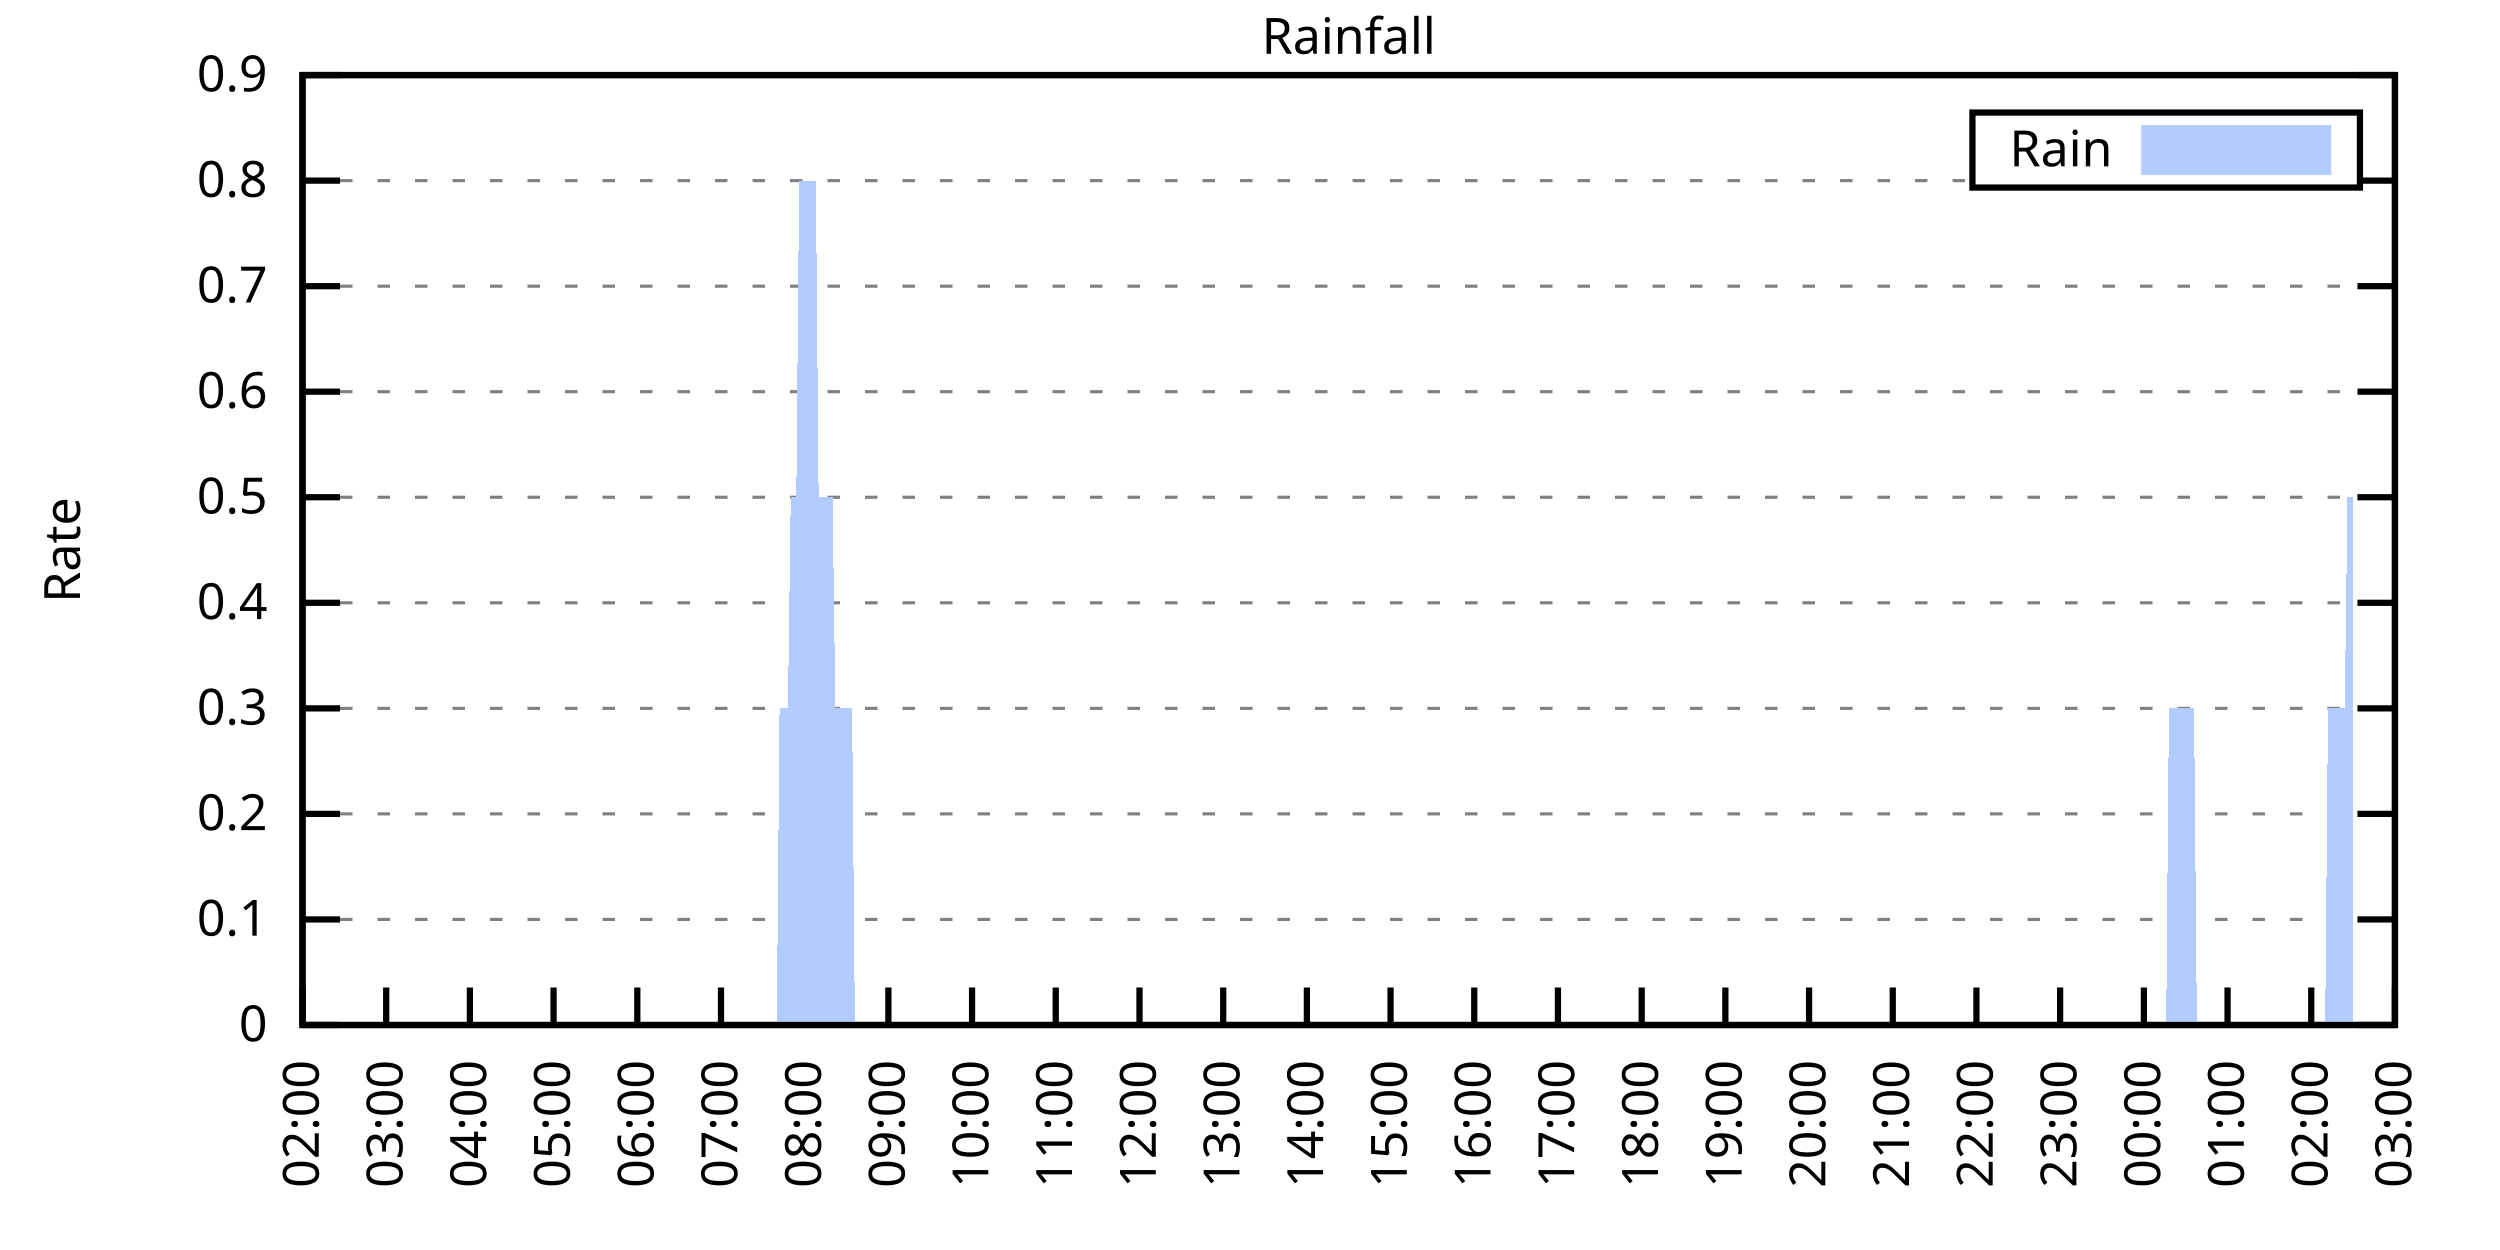
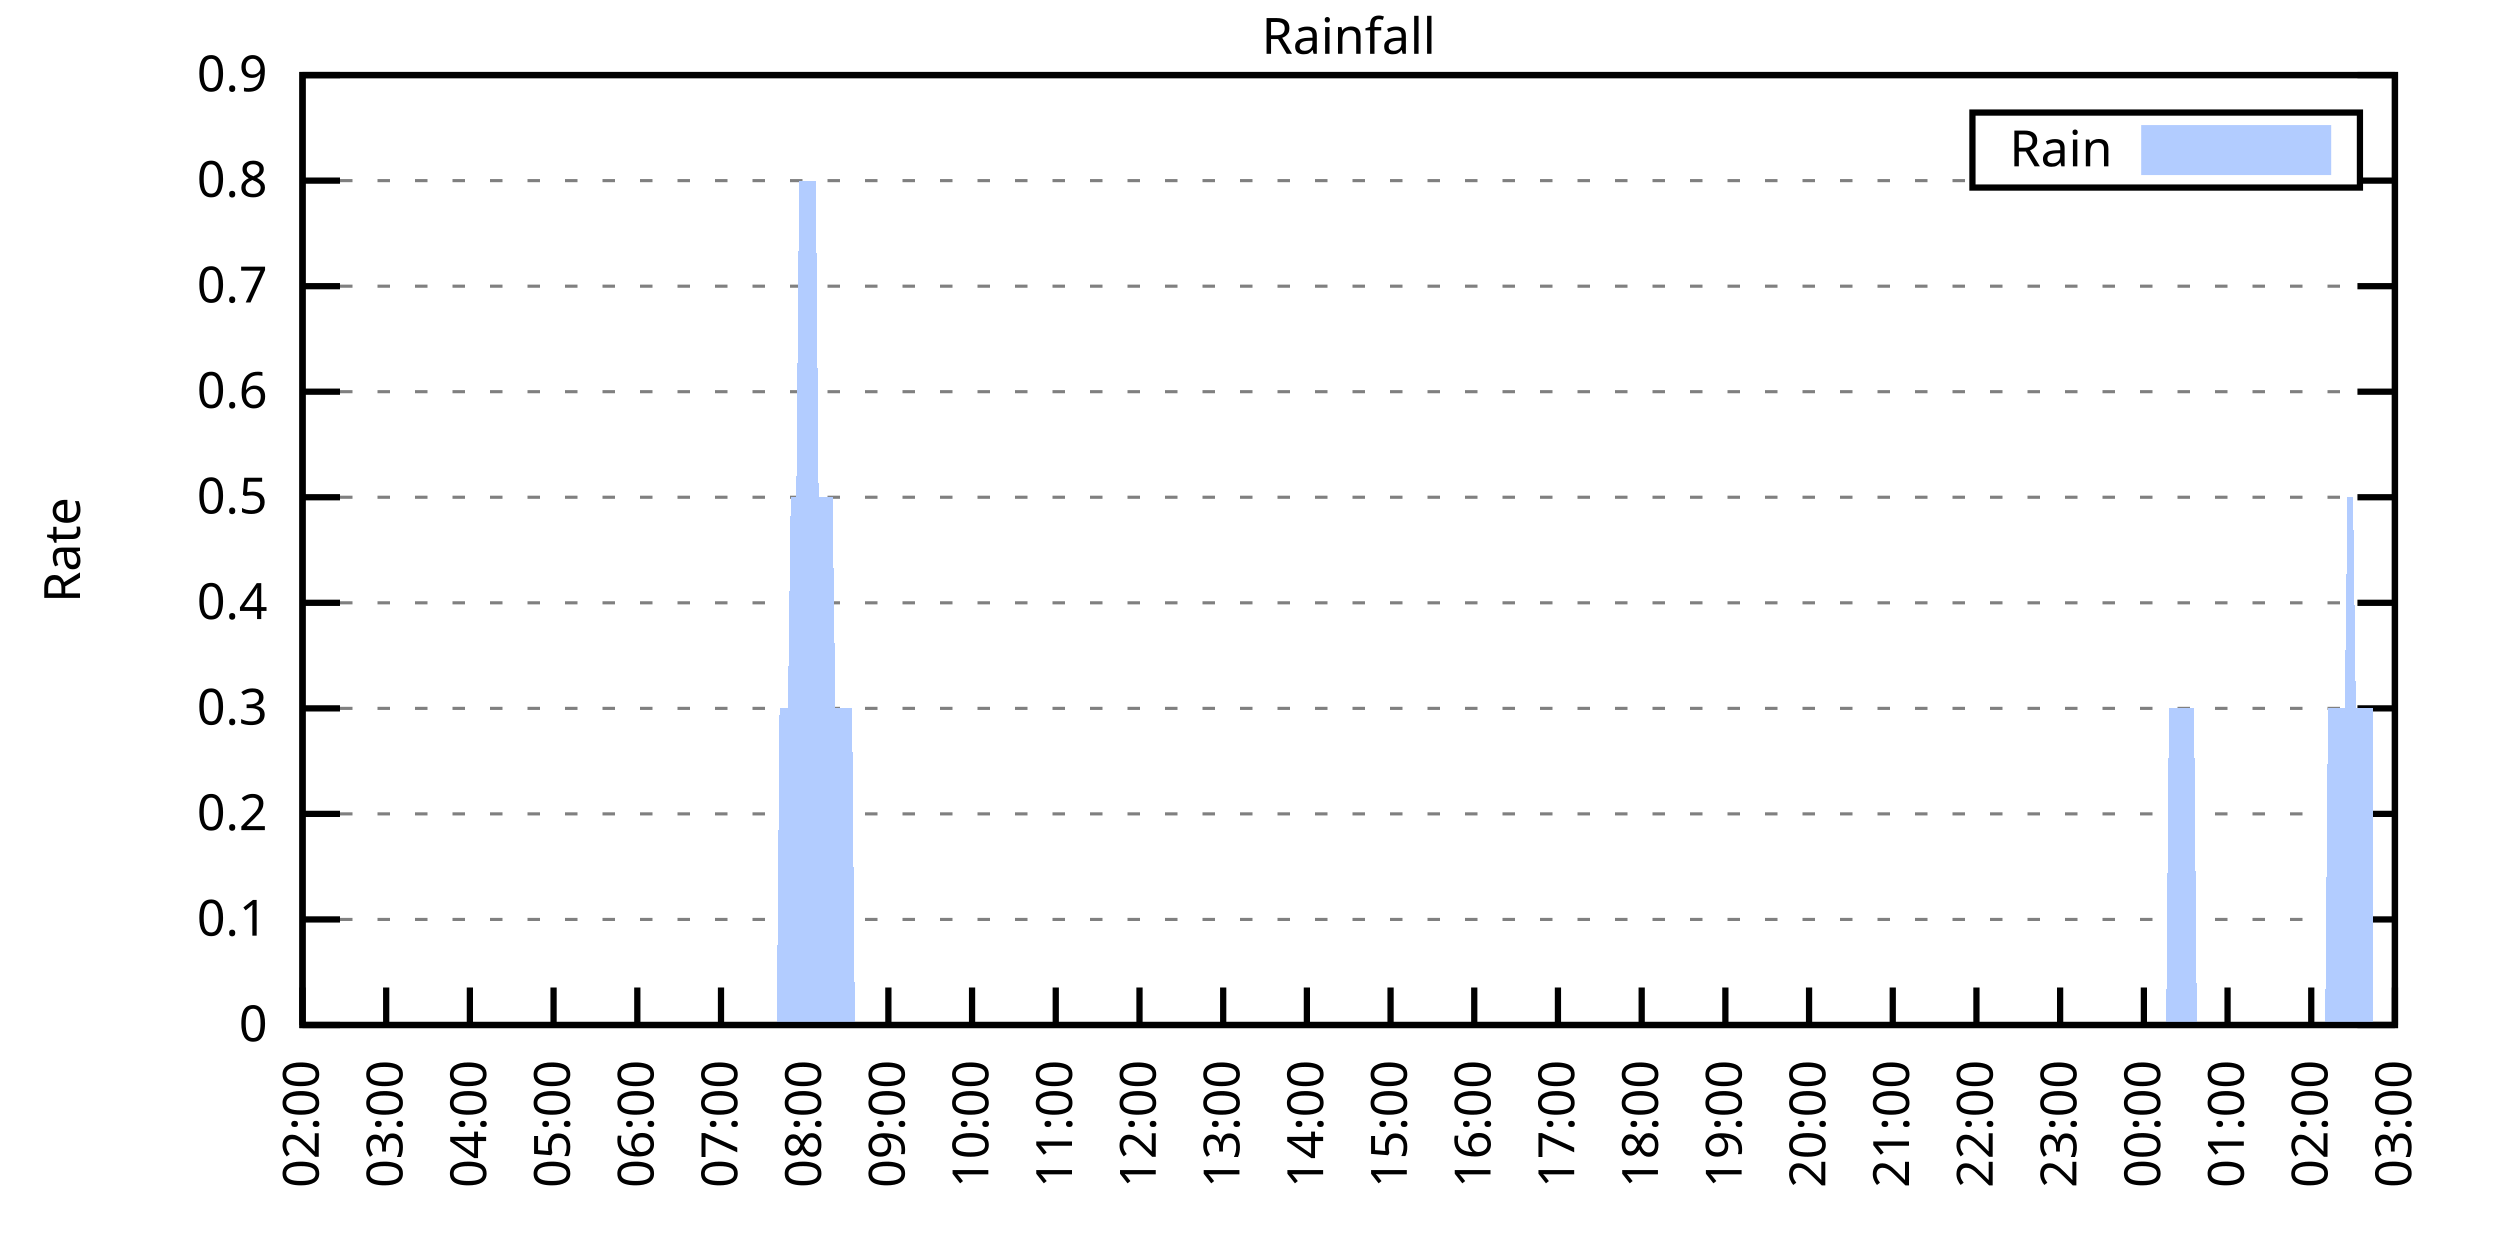
<svg xmlns="http://www.w3.org/2000/svg" xmlns:xlink="http://www.w3.org/1999/xlink" width="400" height="200" viewBox="0 0 400 200">
  <g id="gnuplot_canvas">
    <rect x="0" y="0" width="400" height="200" fill="none" />
    <defs>
      <circle id="gpDot" r="0.5" stroke-width="0.5" stroke="currentColor" />
      <path id="gpPt0" stroke-width="0.333" stroke="currentColor" d="M-1,0 h2 M0,-1 v2" />
      <path id="gpPt1" stroke-width="0.333" stroke="currentColor" d="M-1,-1 L1,1 M1,-1 L-1,1" />
      <path id="gpPt2" stroke-width="0.333" stroke="currentColor" d="M-1,0 L1,0 M0,-1 L0,1 M-1,-1 L1,1 M-1,1 L1,-1" />
      <rect id="gpPt3" stroke-width="0.333" stroke="currentColor" x="-1" y="-1" width="2" height="2" />
      <rect id="gpPt4" stroke-width="0.333" stroke="currentColor" fill="currentColor" x="-1" y="-1" width="2" height="2" />
      <circle id="gpPt5" stroke-width="0.333" stroke="currentColor" cx="0" cy="0" r="1" />
      <use xlink:href="#gpPt5" id="gpPt6" fill="currentColor" stroke="none" />
      <path id="gpPt7" stroke-width="0.333" stroke="currentColor" d="M0,-1.33 L-1.33,0.67 L1.33,0.67 z" />
      <use xlink:href="#gpPt7" id="gpPt8" fill="currentColor" stroke="none" />
      <use xlink:href="#gpPt7" id="gpPt9" stroke="currentColor" transform="rotate(180)" />
      <use xlink:href="#gpPt9" id="gpPt10" fill="currentColor" stroke="none" />
      <use xlink:href="#gpPt3" id="gpPt11" stroke="currentColor" transform="rotate(45)" />
      <use xlink:href="#gpPt11" id="gpPt12" fill="currentColor" stroke="none" />
      <path id="gpPt13" stroke-width="0.333" stroke="currentColor" d="M0,1.330 L1.265,0.411 L0.782,-1.067 L-0.782,-1.076 L-1.265,0.411 z" />
      <use xlink:href="#gpPt13" id="gpPt14" fill="currentColor" stroke="none" />
      <filter id="textbox" filterUnits="objectBoundingBox" x="0" y="0" height="1" width="1">
        <feFlood flood-color="white" flood-opacity="1" result="bgnd" />
        <feComposite in="SourceGraphic" in2="bgnd" operator="atop" />
      </filter>
      <filter id="greybox" filterUnits="objectBoundingBox" x="0" y="0" height="1" width="1">
        <feFlood flood-color="lightgrey" flood-opacity="1" result="grey" />
        <feComposite in="SourceGraphic" in2="grey" operator="atop" />
      </filter>
    </defs>
    <g fill="none" color="white" stroke="currentColor" stroke-width="1.00" stroke-linecap="butt" stroke-linejoin="miter">
</g>
    <g fill="none" color="black" stroke="currentColor" stroke-width="1.00" stroke-linecap="butt" stroke-linejoin="miter">
      <g stroke="none" shape-rendering="crispEdges">
        <polygon fill="rgb(255, 255, 255)" points="48.40,164.00 383.18,164.00 383.18,12.02 48.40,12.02 " />
      </g>
    </g>
    <g fill="none" color="black" stroke="currentColor" stroke-width="1.00" stroke-linecap="butt" stroke-linejoin="miter">
</g>
    <g fill="none" color="black" stroke="black" stroke-width="0.50" stroke-linecap="butt" stroke-linejoin="miter">
</g>
    <g fill="none" color="gray" stroke="currentColor" stroke-width="0.50" stroke-linecap="butt" stroke-linejoin="miter">
      <path stroke="gray" stroke-dasharray="2,4" class="gridline" d="M48.40,164.00 L383.19,164.00  " />
    </g>
    <g fill="none" color="gray" stroke="gray" stroke-width="1.00" stroke-linecap="butt" stroke-linejoin="miter">
</g>
    <g fill="none" color="black" stroke="currentColor" stroke-width="1.00" stroke-linecap="butt" stroke-linejoin="miter">
      <path stroke="black" d="M48.40,164.00 L54.40,164.00 M383.19,164.00 L377.19,164.00  " />
      <g transform="translate(42.80,166.60)" stroke="none" fill="black" font-family="Sans" font-size="8.00" text-anchor="end">
        <text>
          <tspan font-family="Sans"> 0</tspan>
        </text>
      </g>
    </g>
    <g fill="none" color="black" stroke="currentColor" stroke-width="1.00" stroke-linecap="butt" stroke-linejoin="miter">
</g>
    <g fill="none" color="black" stroke="black" stroke-width="0.50" stroke-linecap="butt" stroke-linejoin="miter">
</g>
    <g fill="none" color="gray" stroke="currentColor" stroke-width="0.50" stroke-linecap="butt" stroke-linejoin="miter">
      <path stroke="gray" stroke-dasharray="2,4" class="gridline" d="M48.40,147.11 L383.19,147.11  " />
    </g>
    <g fill="none" color="gray" stroke="gray" stroke-width="1.00" stroke-linecap="butt" stroke-linejoin="miter">
</g>
    <g fill="none" color="black" stroke="currentColor" stroke-width="1.00" stroke-linecap="butt" stroke-linejoin="miter">
      <path stroke="black" d="M48.40,147.11 L54.40,147.11 M383.19,147.11 L377.19,147.11  " />
      <g transform="translate(42.80,149.71)" stroke="none" fill="black" font-family="Sans" font-size="8.00" text-anchor="end">
        <text>
          <tspan font-family="Sans"> 0.1</tspan>
        </text>
      </g>
    </g>
    <g fill="none" color="black" stroke="currentColor" stroke-width="1.00" stroke-linecap="butt" stroke-linejoin="miter">
</g>
    <g fill="none" color="black" stroke="black" stroke-width="0.50" stroke-linecap="butt" stroke-linejoin="miter">
</g>
    <g fill="none" color="gray" stroke="currentColor" stroke-width="0.50" stroke-linecap="butt" stroke-linejoin="miter">
      <path stroke="gray" stroke-dasharray="2,4" class="gridline" d="M48.40,130.22 L383.19,130.22  " />
    </g>
    <g fill="none" color="gray" stroke="gray" stroke-width="1.00" stroke-linecap="butt" stroke-linejoin="miter">
</g>
    <g fill="none" color="black" stroke="currentColor" stroke-width="1.00" stroke-linecap="butt" stroke-linejoin="miter">
      <path stroke="black" d="M48.40,130.22 L54.40,130.22 M383.19,130.22 L377.19,130.22  " />
      <g transform="translate(42.80,132.82)" stroke="none" fill="black" font-family="Sans" font-size="8.00" text-anchor="end">
        <text>
          <tspan font-family="Sans"> 0.2</tspan>
        </text>
      </g>
    </g>
    <g fill="none" color="black" stroke="currentColor" stroke-width="1.00" stroke-linecap="butt" stroke-linejoin="miter">
</g>
    <g fill="none" color="black" stroke="black" stroke-width="0.50" stroke-linecap="butt" stroke-linejoin="miter">
</g>
    <g fill="none" color="gray" stroke="currentColor" stroke-width="0.50" stroke-linecap="butt" stroke-linejoin="miter">
      <path stroke="gray" stroke-dasharray="2,4" class="gridline" d="M48.40,113.34 L383.19,113.34  " />
    </g>
    <g fill="none" color="gray" stroke="gray" stroke-width="1.00" stroke-linecap="butt" stroke-linejoin="miter">
</g>
    <g fill="none" color="black" stroke="currentColor" stroke-width="1.00" stroke-linecap="butt" stroke-linejoin="miter">
      <path stroke="black" d="M48.40,113.34 L54.40,113.34 M383.19,113.34 L377.19,113.34  " />
      <g transform="translate(42.80,115.94)" stroke="none" fill="black" font-family="Sans" font-size="8.00" text-anchor="end">
        <text>
          <tspan font-family="Sans"> 0.3</tspan>
        </text>
      </g>
    </g>
    <g fill="none" color="black" stroke="currentColor" stroke-width="1.00" stroke-linecap="butt" stroke-linejoin="miter">
</g>
    <g fill="none" color="black" stroke="black" stroke-width="0.50" stroke-linecap="butt" stroke-linejoin="miter">
</g>
    <g fill="none" color="gray" stroke="currentColor" stroke-width="0.50" stroke-linecap="butt" stroke-linejoin="miter">
      <path stroke="gray" stroke-dasharray="2,4" class="gridline" d="M48.40,96.45 L383.19,96.45  " />
    </g>
    <g fill="none" color="gray" stroke="gray" stroke-width="1.00" stroke-linecap="butt" stroke-linejoin="miter">
</g>
    <g fill="none" color="black" stroke="currentColor" stroke-width="1.00" stroke-linecap="butt" stroke-linejoin="miter">
      <path stroke="black" d="M48.40,96.45 L54.40,96.45 M383.19,96.45 L377.19,96.45  " />
      <g transform="translate(42.80,99.05)" stroke="none" fill="black" font-family="Sans" font-size="8.00" text-anchor="end">
        <text>
          <tspan font-family="Sans"> 0.4</tspan>
        </text>
      </g>
    </g>
    <g fill="none" color="black" stroke="currentColor" stroke-width="1.00" stroke-linecap="butt" stroke-linejoin="miter">
</g>
    <g fill="none" color="black" stroke="black" stroke-width="0.50" stroke-linecap="butt" stroke-linejoin="miter">
</g>
    <g fill="none" color="gray" stroke="currentColor" stroke-width="0.50" stroke-linecap="butt" stroke-linejoin="miter">
      <path stroke="gray" stroke-dasharray="2,4" class="gridline" d="M48.40,79.56 L383.19,79.56  " />
    </g>
    <g fill="none" color="gray" stroke="gray" stroke-width="1.00" stroke-linecap="butt" stroke-linejoin="miter">
</g>
    <g fill="none" color="black" stroke="currentColor" stroke-width="1.00" stroke-linecap="butt" stroke-linejoin="miter">
      <path stroke="black" d="M48.40,79.56 L54.40,79.56 M383.19,79.56 L377.19,79.56  " />
      <g transform="translate(42.80,82.16)" stroke="none" fill="black" font-family="Sans" font-size="8.00" text-anchor="end">
        <text>
          <tspan font-family="Sans"> 0.5</tspan>
        </text>
      </g>
    </g>
    <g fill="none" color="black" stroke="currentColor" stroke-width="1.00" stroke-linecap="butt" stroke-linejoin="miter">
</g>
    <g fill="none" color="black" stroke="black" stroke-width="0.50" stroke-linecap="butt" stroke-linejoin="miter">
</g>
    <g fill="none" color="gray" stroke="currentColor" stroke-width="0.50" stroke-linecap="butt" stroke-linejoin="miter">
      <path stroke="gray" stroke-dasharray="2,4" class="gridline" d="M48.40,62.67 L383.19,62.67  " />
    </g>
    <g fill="none" color="gray" stroke="gray" stroke-width="1.00" stroke-linecap="butt" stroke-linejoin="miter">
</g>
    <g fill="none" color="black" stroke="currentColor" stroke-width="1.00" stroke-linecap="butt" stroke-linejoin="miter">
      <path stroke="black" d="M48.40,62.67 L54.40,62.67 M383.19,62.67 L377.19,62.67  " />
      <g transform="translate(42.80,65.27)" stroke="none" fill="black" font-family="Sans" font-size="8.00" text-anchor="end">
        <text>
          <tspan font-family="Sans"> 0.6</tspan>
        </text>
      </g>
    </g>
    <g fill="none" color="black" stroke="currentColor" stroke-width="1.00" stroke-linecap="butt" stroke-linejoin="miter">
</g>
    <g fill="none" color="black" stroke="black" stroke-width="0.50" stroke-linecap="butt" stroke-linejoin="miter">
</g>
    <g fill="none" color="gray" stroke="currentColor" stroke-width="0.50" stroke-linecap="butt" stroke-linejoin="miter">
      <path stroke="gray" stroke-dasharray="2,4" class="gridline" d="M48.40,45.79 L383.19,45.79  " />
    </g>
    <g fill="none" color="gray" stroke="gray" stroke-width="1.00" stroke-linecap="butt" stroke-linejoin="miter">
</g>
    <g fill="none" color="black" stroke="currentColor" stroke-width="1.00" stroke-linecap="butt" stroke-linejoin="miter">
      <path stroke="black" d="M48.40,45.79 L54.40,45.79 M383.19,45.79 L377.19,45.79  " />
      <g transform="translate(42.80,48.39)" stroke="none" fill="black" font-family="Sans" font-size="8.00" text-anchor="end">
        <text>
          <tspan font-family="Sans"> 0.7</tspan>
        </text>
      </g>
    </g>
    <g fill="none" color="black" stroke="currentColor" stroke-width="1.00" stroke-linecap="butt" stroke-linejoin="miter">
</g>
    <g fill="none" color="black" stroke="black" stroke-width="0.50" stroke-linecap="butt" stroke-linejoin="miter">
</g>
    <g fill="none" color="gray" stroke="currentColor" stroke-width="0.50" stroke-linecap="butt" stroke-linejoin="miter">
      <path stroke="gray" stroke-dasharray="2,4" class="gridline" d="M48.40,28.90 L315.59,28.90 M377.59,28.90 L383.19,28.90  " />
    </g>
    <g fill="none" color="gray" stroke="gray" stroke-width="1.00" stroke-linecap="butt" stroke-linejoin="miter">
</g>
    <g fill="none" color="black" stroke="currentColor" stroke-width="1.00" stroke-linecap="butt" stroke-linejoin="miter">
      <path stroke="black" d="M48.40,28.90 L54.40,28.90 M383.19,28.90 L377.19,28.90  " />
      <g transform="translate(42.80,31.50)" stroke="none" fill="black" font-family="Sans" font-size="8.00" text-anchor="end">
        <text>
          <tspan font-family="Sans"> 0.8</tspan>
        </text>
      </g>
    </g>
    <g fill="none" color="black" stroke="currentColor" stroke-width="1.00" stroke-linecap="butt" stroke-linejoin="miter">
</g>
    <g fill="none" color="black" stroke="black" stroke-width="0.50" stroke-linecap="butt" stroke-linejoin="miter">
</g>
    <g fill="none" color="gray" stroke="currentColor" stroke-width="0.50" stroke-linecap="butt" stroke-linejoin="miter">
      <path stroke="gray" stroke-dasharray="2,4" class="gridline" d="M48.40,12.01 L383.19,12.01  " />
    </g>
    <g fill="none" color="gray" stroke="gray" stroke-width="1.00" stroke-linecap="butt" stroke-linejoin="miter">
</g>
    <g fill="none" color="black" stroke="currentColor" stroke-width="1.00" stroke-linecap="butt" stroke-linejoin="miter">
      <path stroke="black" d="M48.40,12.01 L54.40,12.01 M383.19,12.01 L377.19,12.01  " />
      <g transform="translate(42.80,14.61)" stroke="none" fill="black" font-family="Sans" font-size="8.00" text-anchor="end">
        <text>
          <tspan font-family="Sans"> 0.9</tspan>
        </text>
      </g>
    </g>
    <g fill="none" color="black" stroke="currentColor" stroke-width="1.00" stroke-linecap="butt" stroke-linejoin="miter">
      <path stroke="black" d="M48.40,164.00 L48.40,158.00  " />
      <g transform="translate(51.00,169.60) rotate(270.00)" stroke="none" fill="black" font-family="Sans" font-size="8.00" text-anchor="end">
        <text>
          <tspan font-family="Sans">02:00</tspan>
        </text>
      </g>
    </g>
    <g fill="none" color="black" stroke="currentColor" stroke-width="1.00" stroke-linecap="butt" stroke-linejoin="miter">
      <path stroke="black" d="M61.79,164.00 L61.79,158.00  " />
      <g transform="translate(64.39,169.60) rotate(270.00)" stroke="none" fill="black" font-family="Sans" font-size="8.00" text-anchor="end">
        <text>
          <tspan font-family="Sans">03:00</tspan>
        </text>
      </g>
    </g>
    <g fill="none" color="black" stroke="currentColor" stroke-width="1.00" stroke-linecap="butt" stroke-linejoin="miter">
      <path stroke="black" d="M75.18,164.00 L75.18,158.00  " />
      <g transform="translate(77.78,169.60) rotate(270.00)" stroke="none" fill="black" font-family="Sans" font-size="8.00" text-anchor="end">
        <text>
          <tspan font-family="Sans">04:00</tspan>
        </text>
      </g>
    </g>
    <g fill="none" color="black" stroke="currentColor" stroke-width="1.00" stroke-linecap="butt" stroke-linejoin="miter">
      <path stroke="black" d="M88.57,164.00 L88.57,158.00  " />
      <g transform="translate(91.17,169.60) rotate(270.00)" stroke="none" fill="black" font-family="Sans" font-size="8.00" text-anchor="end">
        <text>
          <tspan font-family="Sans">05:00</tspan>
        </text>
      </g>
    </g>
    <g fill="none" color="black" stroke="currentColor" stroke-width="1.00" stroke-linecap="butt" stroke-linejoin="miter">
      <path stroke="black" d="M101.97,164.00 L101.97,158.00  " />
      <g transform="translate(104.57,169.60) rotate(270.00)" stroke="none" fill="black" font-family="Sans" font-size="8.00" text-anchor="end">
        <text>
          <tspan font-family="Sans">06:00</tspan>
        </text>
      </g>
    </g>
    <g fill="none" color="black" stroke="currentColor" stroke-width="1.00" stroke-linecap="butt" stroke-linejoin="miter">
      <path stroke="black" d="M115.36,164.00 L115.36,158.00  " />
      <g transform="translate(117.96,169.60) rotate(270.00)" stroke="none" fill="black" font-family="Sans" font-size="8.00" text-anchor="end">
        <text>
          <tspan font-family="Sans">07:00</tspan>
        </text>
      </g>
    </g>
    <g fill="none" color="black" stroke="currentColor" stroke-width="1.00" stroke-linecap="butt" stroke-linejoin="miter">
      <path stroke="black" d="M128.75,164.00 L128.75,158.00  " />
      <g transform="translate(131.35,169.60) rotate(270.00)" stroke="none" fill="black" font-family="Sans" font-size="8.00" text-anchor="end">
        <text>
          <tspan font-family="Sans">08:00</tspan>
        </text>
      </g>
    </g>
    <g fill="none" color="black" stroke="currentColor" stroke-width="1.00" stroke-linecap="butt" stroke-linejoin="miter">
      <path stroke="black" d="M142.14,164.00 L142.14,158.00  " />
      <g transform="translate(144.74,169.60) rotate(270.00)" stroke="none" fill="black" font-family="Sans" font-size="8.00" text-anchor="end">
        <text>
          <tspan font-family="Sans">09:00</tspan>
        </text>
      </g>
    </g>
    <g fill="none" color="black" stroke="currentColor" stroke-width="1.00" stroke-linecap="butt" stroke-linejoin="miter">
      <path stroke="black" d="M155.53,164.00 L155.53,158.00  " />
      <g transform="translate(158.13,169.60) rotate(270.00)" stroke="none" fill="black" font-family="Sans" font-size="8.00" text-anchor="end">
        <text>
          <tspan font-family="Sans">10:00</tspan>
        </text>
      </g>
    </g>
    <g fill="none" color="black" stroke="currentColor" stroke-width="1.00" stroke-linecap="butt" stroke-linejoin="miter">
      <path stroke="black" d="M168.92,164.00 L168.92,158.00  " />
      <g transform="translate(171.52,169.60) rotate(270.00)" stroke="none" fill="black" font-family="Sans" font-size="8.00" text-anchor="end">
        <text>
          <tspan font-family="Sans">11:00</tspan>
        </text>
      </g>
    </g>
    <g fill="none" color="black" stroke="currentColor" stroke-width="1.00" stroke-linecap="butt" stroke-linejoin="miter">
      <path stroke="black" d="M182.32,164.00 L182.32,158.00  " />
      <g transform="translate(184.92,169.60) rotate(270.00)" stroke="none" fill="black" font-family="Sans" font-size="8.00" text-anchor="end">
        <text>
          <tspan font-family="Sans">12:00</tspan>
        </text>
      </g>
    </g>
    <g fill="none" color="black" stroke="currentColor" stroke-width="1.00" stroke-linecap="butt" stroke-linejoin="miter">
      <path stroke="black" d="M195.71,164.00 L195.71,158.00  " />
      <g transform="translate(198.31,169.60) rotate(270.00)" stroke="none" fill="black" font-family="Sans" font-size="8.00" text-anchor="end">
        <text>
          <tspan font-family="Sans">13:00</tspan>
        </text>
      </g>
    </g>
    <g fill="none" color="black" stroke="currentColor" stroke-width="1.00" stroke-linecap="butt" stroke-linejoin="miter">
      <path stroke="black" d="M209.10,164.00 L209.10,158.00  " />
      <g transform="translate(211.70,169.60) rotate(270.00)" stroke="none" fill="black" font-family="Sans" font-size="8.00" text-anchor="end">
        <text>
          <tspan font-family="Sans">14:00</tspan>
        </text>
      </g>
    </g>
    <g fill="none" color="black" stroke="currentColor" stroke-width="1.00" stroke-linecap="butt" stroke-linejoin="miter">
      <path stroke="black" d="M222.49,164.00 L222.49,158.00  " />
      <g transform="translate(225.09,169.60) rotate(270.00)" stroke="none" fill="black" font-family="Sans" font-size="8.00" text-anchor="end">
        <text>
          <tspan font-family="Sans">15:00</tspan>
        </text>
      </g>
    </g>
    <g fill="none" color="black" stroke="currentColor" stroke-width="1.00" stroke-linecap="butt" stroke-linejoin="miter">
      <path stroke="black" d="M235.88,164.00 L235.88,158.00  " />
      <g transform="translate(238.48,169.60) rotate(270.00)" stroke="none" fill="black" font-family="Sans" font-size="8.00" text-anchor="end">
        <text>
          <tspan font-family="Sans">16:00</tspan>
        </text>
      </g>
    </g>
    <g fill="none" color="black" stroke="currentColor" stroke-width="1.00" stroke-linecap="butt" stroke-linejoin="miter">
      <path stroke="black" d="M249.27,164.00 L249.27,158.00  " />
      <g transform="translate(251.87,169.60) rotate(270.00)" stroke="none" fill="black" font-family="Sans" font-size="8.00" text-anchor="end">
        <text>
          <tspan font-family="Sans">17:00</tspan>
        </text>
      </g>
    </g>
    <g fill="none" color="black" stroke="currentColor" stroke-width="1.00" stroke-linecap="butt" stroke-linejoin="miter">
      <path stroke="black" d="M262.67,164.00 L262.67,158.00  " />
      <g transform="translate(265.27,169.60) rotate(270.00)" stroke="none" fill="black" font-family="Sans" font-size="8.00" text-anchor="end">
        <text>
          <tspan font-family="Sans">18:00</tspan>
        </text>
      </g>
    </g>
    <g fill="none" color="black" stroke="currentColor" stroke-width="1.00" stroke-linecap="butt" stroke-linejoin="miter">
      <path stroke="black" d="M276.06,164.00 L276.06,158.00  " />
      <g transform="translate(278.66,169.60) rotate(270.00)" stroke="none" fill="black" font-family="Sans" font-size="8.00" text-anchor="end">
        <text>
          <tspan font-family="Sans">19:00</tspan>
        </text>
      </g>
    </g>
    <g fill="none" color="black" stroke="currentColor" stroke-width="1.00" stroke-linecap="butt" stroke-linejoin="miter">
      <path stroke="black" d="M289.45,164.00 L289.45,158.00  " />
      <g transform="translate(292.05,169.60) rotate(270.00)" stroke="none" fill="black" font-family="Sans" font-size="8.00" text-anchor="end">
        <text>
          <tspan font-family="Sans">20:00</tspan>
        </text>
      </g>
    </g>
    <g fill="none" color="black" stroke="currentColor" stroke-width="1.00" stroke-linecap="butt" stroke-linejoin="miter">
      <path stroke="black" d="M302.84,164.00 L302.84,158.00  " />
      <g transform="translate(305.44,169.60) rotate(270.00)" stroke="none" fill="black" font-family="Sans" font-size="8.00" text-anchor="end">
        <text>
          <tspan font-family="Sans">21:00</tspan>
        </text>
      </g>
    </g>
    <g fill="none" color="black" stroke="currentColor" stroke-width="1.00" stroke-linecap="butt" stroke-linejoin="miter">
      <path stroke="black" d="M316.23,164.00 L316.23,158.00  " />
      <g transform="translate(318.83,169.60) rotate(270.00)" stroke="none" fill="black" font-family="Sans" font-size="8.00" text-anchor="end">
        <text>
          <tspan font-family="Sans">22:00</tspan>
        </text>
      </g>
    </g>
    <g fill="none" color="black" stroke="currentColor" stroke-width="1.00" stroke-linecap="butt" stroke-linejoin="miter">
      <path stroke="black" d="M329.62,164.00 L329.62,158.00  " />
      <g transform="translate(332.22,169.60) rotate(270.00)" stroke="none" fill="black" font-family="Sans" font-size="8.00" text-anchor="end">
        <text>
          <tspan font-family="Sans">23:00</tspan>
        </text>
      </g>
    </g>
    <g fill="none" color="black" stroke="currentColor" stroke-width="1.00" stroke-linecap="butt" stroke-linejoin="miter">
      <path stroke="black" d="M343.02,164.00 L343.02,158.00  " />
      <g transform="translate(345.62,169.60) rotate(270.00)" stroke="none" fill="black" font-family="Sans" font-size="8.00" text-anchor="end">
        <text>
          <tspan font-family="Sans">00:00</tspan>
        </text>
      </g>
    </g>
    <g fill="none" color="black" stroke="currentColor" stroke-width="1.00" stroke-linecap="butt" stroke-linejoin="miter">
      <path stroke="black" d="M356.41,164.00 L356.41,158.00  " />
      <g transform="translate(359.01,169.60) rotate(270.00)" stroke="none" fill="black" font-family="Sans" font-size="8.00" text-anchor="end">
        <text>
          <tspan font-family="Sans">01:00</tspan>
        </text>
      </g>
    </g>
    <g fill="none" color="black" stroke="currentColor" stroke-width="1.00" stroke-linecap="butt" stroke-linejoin="miter">
      <path stroke="black" d="M369.80,164.00 L369.80,158.00  " />
      <g transform="translate(372.40,169.60) rotate(270.00)" stroke="none" fill="black" font-family="Sans" font-size="8.00" text-anchor="end">
        <text>
          <tspan font-family="Sans">02:00</tspan>
        </text>
      </g>
    </g>
    <g fill="none" color="black" stroke="currentColor" stroke-width="1.00" stroke-linecap="butt" stroke-linejoin="miter">
      <path stroke="black" d="M383.19,164.00 L383.19,158.00  " />
      <g transform="translate(385.79,169.60) rotate(270.00)" stroke="none" fill="black" font-family="Sans" font-size="8.00" text-anchor="end">
        <text>
          <tspan font-family="Sans">03:00</tspan>
        </text>
      </g>
    </g>
    <g fill="none" color="black" stroke="currentColor" stroke-width="1.00" stroke-linecap="butt" stroke-linejoin="miter">
</g>
    <g fill="none" color="black" stroke="currentColor" stroke-width="1.00" stroke-linecap="butt" stroke-linejoin="miter">
      <path stroke="black" d="M48.40,12.01 L48.40,164.00 L383.19,164.00 L383.19,12.01 L48.40,12.01 Z  " />
    </g>
    <g fill="none" color="black" stroke="currentColor" stroke-width="1.00" stroke-linecap="butt" stroke-linejoin="miter">
</g>
    <g fill="none" color="black" stroke="currentColor" stroke-width="1.00" stroke-linecap="butt" stroke-linejoin="miter">
      <path stroke="black" d="M315.59,30.01 L315.59,18.01 L377.59,18.01 L377.59,30.01 L315.59,30.01 Z  " />
    </g>
    <g id="Rainfall_plot_1">
      <g fill="none" color="white" stroke="black" stroke-width="2.00" stroke-linecap="butt" stroke-linejoin="miter">
</g>
      <g fill="none" color="black" stroke="currentColor" stroke-width="2.00" stroke-linecap="butt" stroke-linejoin="miter">
        <g transform="translate(337.99,26.61)" stroke="none" fill="black" font-family="Sans" font-size="8.00" text-anchor="end">
          <text>
            <tspan font-family="Sans">Rain</tspan>
          </text>
        </g>
      </g>
      <g fill="none" color="black" stroke="currentColor" stroke-width="2.00" stroke-linecap="butt" stroke-linejoin="miter">
        <g stroke="none" shape-rendering="crispEdges">
          <polygon fill="rgb(178, 204, 255)" points="343.59,27.01 371.99,27.01 371.99,21.01 343.59,21.01 " />
        </g>
        <path stroke="rgb(178, 204, 255)" d="M343.59,27.01 L371.99,27.01 L371.99,21.01 L343.59,21.01 L343.59,27.01 Z  " />
      </g>
      <g fill="none" color="black" stroke="currentColor" stroke-width="2.00" stroke-linecap="butt" stroke-linejoin="miter">
        <g stroke="none" shape-rendering="crispEdges">
-           <polygon fill="rgb(178, 204, 255)" points="55.54,164.00 55.99,164.00 56.43,164.00 56.88,164.00 57.33,164.00 57.77,164.00 58.22,164.00 58.67,164.00 59.11,164.00 59.56,164.00 60.01,164.00 60.45,164.00 60.90,164.00 61.35,164.00 61.79,164.00 62.24,164.00 62.68,164.00 63.13,164.00 63.58,164.00 64.02,164.00 64.47,164.00 64.92,164.00 65.36,164.00 65.81,164.00 66.26,164.00 66.70,164.00 67.15,164.00 67.59,164.00 68.04,164.00 68.49,164.00 68.93,164.00 69.38,164.00 69.83,164.00 70.27,164.00 70.72,164.00 71.17,164.00 71.61,164.00 72.06,164.00 72.50,164.00 72.95,164.00 73.40,164.00 73.84,164.00 74.29,164.00 74.74,164.00 75.18,164.00 75.63,164.00 76.08,164.00 76.52,164.00 76.97,164.00 77.42,164.00 77.86,164.00 78.31,164.00 78.75,164.00 79.20,164.00 79.65,164.00 80.09,164.00 80.54,164.00 80.99,164.00 81.43,164.00 81.88,164.00 82.33,164.00 82.77,164.00 83.22,164.00 83.66,164.00 84.11,164.00 84.56,164.00 85.00,164.00 85.45,164.00 85.90,164.00 86.34,164.00 86.79,164.00 87.24,164.00 87.68,164.00 88.13,164.00 88.57,164.00 89.02,164.00 89.47,164.00 89.91,164.00 90.36,164.00 90.81,164.00 91.25,164.00 91.70,164.00 92.15,164.00 92.59,164.00 93.04,164.00 93.49,164.00 93.93,164.00 94.38,164.00 94.82,164.00 95.27,164.00 95.72,164.00 96.16,164.00 96.61,164.00 97.06,164.00 97.50,164.00 97.95,164.00 98.40,164.00 98.84,164.00 99.29,164.00 99.73,164.00 100.18,164.00 100.63,164.00 101.07,164.00 101.52,164.00 101.97,164.00 102.41,164.00 102.86,164.00 103.31,164.00 103.75,164.00 104.20,164.00 104.64,164.00 105.09,164.00 105.54,164.00 105.98,164.00 106.43,164.00 106.88,164.00 107.32,164.00 107.77,164.00 108.22,164.00 108.66,164.00 109.11,164.00 109.55,164.00 110.00,164.00 110.45,164.00 110.89,164.00 111.34,164.00 111.79,164.00 112.23,164.00 112.68,164.00 113.13,164.00 113.57,164.00 114.02,164.00 114.47,164.00 114.91,164.00 115.36,164.00 115.80,164.00 116.25,164.00 116.70,164.00 117.14,164.00 117.59,164.00 118.04,164.00 118.48,164.00 118.93,164.00 119.38,164.00 119.82,164.00 120.27,164.00 120.71,164.00 121.16,164.00 121.61,164.00 122.05,164.00 122.50,164.00 122.95,164.00 123.39,164.00 123.84,164.00 124.29,164.00 124.73,113.34 125.18,113.34 125.62,113.34 126.07,113.34 126.52,79.56 126.96,79.56 127.41,79.56 127.86,28.90 128.30,28.90 128.75,28.90 129.20,28.90 129.64,28.90 130.09,28.90 130.54,28.90 130.98,79.56 131.43,79.56 131.87,79.56 132.32,79.56 132.77,79.56 133.21,79.56 133.66,113.34 134.11,113.34 134.55,113.34 135.00,113.34 135.45,113.34 135.89,113.34 136.34,113.34 136.78,164.00 137.23,164.00 137.68,164.00 138.12,164.00 138.57,164.00 139.02,164.00 139.46,164.00 139.91,164.00 140.36,164.00 140.80,164.00 141.25,164.00 141.69,164.00 142.14,164.00 142.59,164.00 143.03,164.00 143.48,164.00 143.93,164.00 144.37,164.00 144.82,164.00 145.27,164.00 145.71,164.00 146.16,164.00 146.61,164.00 147.05,164.00 147.50,164.00 147.94,164.00 148.39,164.00 148.84,164.00 149.28,164.00 149.73,164.00 150.18,164.00 150.62,164.00 151.07,164.00 151.52,164.00 151.96,164.00 152.41,164.00 152.85,164.00 153.30,164.00 153.75,164.00 154.19,164.00 154.64,164.00 155.09,164.00 155.53,164.00 155.98,164.00 156.43,164.00 156.87,164.00 157.32,164.00 157.76,164.00 158.21,164.00 158.66,164.00 159.10,164.00 159.55,164.00 160.00,164.00 160.44,164.00 160.89,164.00 161.34,164.00 161.78,164.00 162.23,164.00 162.67,164.00 163.12,164.00 163.57,164.00 164.01,164.00 164.46,164.00 164.91,164.00 165.35,164.00 165.80,164.00 166.25,164.00 166.69,164.00 167.14,164.00 167.59,164.00 168.03,164.00 168.48,164.00 168.92,164.00 169.37,164.00 169.82,164.00 170.26,164.00 170.71,164.00 171.16,164.00 171.60,164.00 172.05,164.00 172.50,164.00 172.94,164.00 173.39,164.00 173.83,164.00 174.28,164.00 174.73,164.00 175.17,164.00 175.62,164.00 176.07,164.00 176.51,164.00 176.96,164.00 177.41,164.00 177.85,164.00 178.30,164.00 178.74,164.00 179.19,164.00 179.64,164.00 180.08,164.00 180.53,164.00 180.98,164.00 181.42,164.00 181.87,164.00 182.32,164.00 182.76,164.00 183.21,164.00 183.66,164.00 184.10,164.00 184.55,164.00 184.99,164.00 185.44,164.00 185.89,164.00 186.33,164.00 186.78,164.00 187.23,164.00 187.67,164.00 188.12,164.00 188.57,164.00 189.01,164.00 189.46,164.00 189.90,164.00 190.35,164.00 190.80,164.00 191.24,164.00 191.69,164.00 192.14,164.00 192.58,164.00 193.03,164.00 193.48,164.00 193.92,164.00 194.37,164.00 194.81,164.00 195.26,164.00 195.71,164.00 196.15,164.00 196.60,164.00 197.05,164.00 197.49,164.00 197.94,164.00 198.39,164.00 198.83,164.00 199.28,164.00 199.73,164.00 200.17,164.00 200.62,164.00 201.06,164.00 201.51,164.00 201.96,164.00 202.40,164.00 202.85,164.00 203.30,164.00 203.74,164.00 204.19,164.00 204.64,164.00 205.08,164.00 205.53,164.00 205.97,164.00 206.42,164.00 206.87,164.00 207.31,164.00 207.76,164.00 208.21,164.00 208.65,164.00 209.10,164.00 209.55,164.00 209.99,164.00 210.44,164.00 210.88,164.00 211.33,164.00 211.78,164.00 212.22,164.00 212.67,164.00 213.12,164.00 213.56,164.00 214.01,164.00 214.46,164.00 214.90,164.00 215.35,164.00 215.80,164.00 216.24,164.00 216.69,164.00 217.13,164.00 217.58,164.00 218.03,164.00 218.47,164.00 218.92,164.00 219.37,164.00 219.81,164.00 220.26,164.00 220.71,164.00 221.15,164.00 221.60,164.00 222.04,164.00 222.49,164.00 222.94,164.00 223.38,164.00 223.83,164.00 224.28,164.00 224.72,164.00 225.17,164.00 225.62,164.00 226.06,164.00 226.51,164.00 226.95,164.00 227.40,164.00 227.85,164.00 228.29,164.00 228.74,164.00 229.19,164.00 229.63,164.00 230.08,164.00 230.53,164.00 230.97,164.00 231.42,164.00 231.86,164.00 232.31,164.00 232.76,164.00 233.20,164.00 233.65,164.00 234.10,164.00 234.54,164.00 234.99,164.00 235.44,164.00 235.88,164.00 236.33,164.00 236.78,164.00 237.22,164.00 237.67,164.00 238.11,164.00 238.56,164.00 239.01,164.00 239.45,164.00 239.90,164.00 240.35,164.00 240.79,164.00 241.24,164.00 241.69,164.00 242.13,164.00 242.58,164.00 243.02,164.00 243.47,164.00 243.92,164.00 244.36,164.00 244.81,164.00 245.26,164.00 245.70,164.00 246.15,164.00 246.60,164.00 247.04,164.00 247.49,164.00 247.93,164.00 248.38,164.00 248.83,164.00 249.27,164.00 249.72,164.00 250.17,164.00 250.61,164.00 251.06,164.00 251.51,164.00 251.95,164.00 252.40,164.00 252.85,164.00 253.29,164.00 253.74,164.00 254.18,164.00 254.63,164.00 255.08,164.00 255.52,164.00 255.97,164.00 256.42,164.00 256.86,164.00 257.31,164.00 257.76,164.00 258.20,164.00 258.65,164.00 259.09,164.00 259.54,164.00 259.99,164.00 260.43,164.00 260.88,164.00 261.33,164.00 261.77,164.00 262.22,164.00 262.67,164.00 263.11,164.00 263.56,164.00 264.00,164.00 264.45,164.00 264.90,164.00 265.34,164.00 265.79,164.00 266.24,164.00 266.68,164.00 267.13,164.00 267.58,164.00 268.02,164.00 268.47,164.00 268.92,164.00 269.36,164.00 269.81,164.00 270.25,164.00 270.70,164.00 271.15,164.00 271.59,164.00 272.04,164.00 272.49,164.00 272.93,164.00 273.38,164.00 273.83,164.00 274.27,164.00 274.72,164.00 275.16,164.00 275.61,164.00 276.06,164.00 276.50,164.00 276.95,164.00 277.40,164.00 277.84,164.00 278.29,164.00 278.74,164.00 279.18,164.00 279.63,164.00 280.07,164.00 280.52,164.00 280.97,164.00 281.41,164.00 281.86,164.00 282.31,164.00 282.75,164.00 283.20,164.00 283.65,164.00 284.09,164.00 284.54,164.00 284.98,164.00 285.43,164.00 285.88,164.00 286.32,164.00 286.77,164.00 287.22,164.00 287.66,164.00 288.11,164.00 288.56,164.00 289.00,164.00 289.45,164.00 289.90,164.00 290.34,164.00 290.79,164.00 291.23,164.00 291.68,164.00 292.13,164.00 292.57,164.00 293.02,164.00 293.47,164.00 293.91,164.00 294.36,164.00 294.81,164.00 295.25,164.00 295.70,164.00 296.14,164.00 296.59,164.00 297.04,164.00 297.48,164.00 297.93,164.00 298.38,164.00 298.82,164.00 299.27,164.00 299.72,164.00 300.16,164.00 300.61,164.00 301.05,164.00 301.50,164.00 301.95,164.00 302.39,164.00 302.84,164.00 303.29,164.00 303.73,164.00 304.18,164.00 304.63,164.00 305.07,164.00 305.52,164.00 306.41,164.00 306.86,164.00 307.30,164.00 307.75,164.00 308.20,164.00 308.64,164.00 309.09,164.00 309.54,164.00 309.98,164.00 310.43,164.00 310.88,164.00 311.32,164.00 311.77,164.00 312.21,164.00 312.66,164.00 313.11,164.00 313.55,164.00 314.00,164.00 314.45,164.00 314.89,164.00 315.34,164.00 315.79,164.00 316.23,164.00 316.68,164.00 317.12,164.00 317.57,164.00 318.02,164.00 318.46,164.00 318.91,164.00 319.36,164.00 319.80,164.00 320.25,164.00 320.70,164.00 321.14,164.00 321.59,164.00 322.04,164.00 322.48,164.00 322.93,164.00 323.37,164.00 323.82,164.00 324.27,164.00 324.71,164.00 325.16,164.00 325.61,164.00 326.05,164.00 326.50,164.00 326.95,164.00 327.39,164.00 327.84,164.00 328.28,164.00 328.73,164.00 329.18,164.00 329.62,164.00 330.07,164.00 330.52,164.00 330.96,164.00 331.41,164.00 331.86,164.00 332.30,164.00 332.75,164.00 333.19,164.00 333.64,164.00 334.09,164.00 334.53,164.00 334.98,164.00 335.43,164.00 335.87,164.00 336.32,164.00 336.77,164.00 337.21,164.00 337.66,164.00 338.10,164.00 338.55,164.00 339.00,164.00 339.44,164.00 339.89,164.00 340.34,164.00 340.78,164.00 341.23,164.00 341.68,164.00 342.12,164.00 342.57,164.00 343.02,164.00 343.46,164.00 343.91,164.00 344.35,164.00 344.80,164.00 345.25,164.00 345.69,164.00 346.14,164.00 346.59,164.00 347.03,113.34 347.48,113.34 347.93,113.34 348.37,113.34 348.82,113.34 349.26,113.34 349.71,113.34 350.16,113.34 350.60,113.34 351.05,113.34 351.50,164.00 351.94,164.00 352.39,164.00 352.84,164.00 353.28,164.00 353.73,164.00 354.17,164.00 354.62,164.00 355.07,164.00 355.51,164.00 355.96,164.00 356.41,164.00 356.85,164.00 357.30,164.00 357.75,164.00 358.19,164.00 358.64,164.00 359.09,164.00 359.53,164.00 359.98,164.00 360.42,164.00 360.87,164.00 361.32,164.00 361.76,164.00 362.21,164.00 362.66,164.00 363.10,164.00 363.55,164.00 364.00,164.00 364.44,164.00 364.89,164.00 365.33,164.00 365.78,164.00 366.23,164.00 366.67,164.00 367.12,164.00 367.57,164.00 368.01,164.00 368.46,164.00 368.91,164.00 369.35,164.00 369.80,164.00 370.24,164.00 370.69,164.00 371.14,164.00 371.58,164.00 372.03,164.00 372.48,113.34 372.92,113.34 373.37,113.34 373.82,113.34 374.26,113.34 374.71,113.34 375.16,113.34 375.60,79.56 376.05,79.56 376.49,79.56 376.49,164.00 55.54,164.00 " />
+           <polygon fill="rgb(178, 204, 255)" points="58.67,164.00 59.11,164.00 59.56,164.00 60.01,164.00 60.45,164.00 60.90,164.00 61.35,164.00 61.79,164.00 62.24,164.00 62.68,164.00 63.13,164.00 63.58,164.00 64.02,164.00 64.47,164.00 64.92,164.00 65.36,164.00 65.81,164.00 66.26,164.00 66.70,164.00 67.15,164.00 67.59,164.00 68.04,164.00 68.49,164.00 68.93,164.00 69.38,164.00 69.83,164.00 70.27,164.00 70.72,164.00 71.17,164.00 71.61,164.00 72.06,164.00 72.50,164.00 72.95,164.00 73.40,164.00 73.84,164.00 74.29,164.00 74.74,164.00 75.18,164.00 75.63,164.00 76.08,164.00 76.52,164.00 76.97,164.00 77.42,164.00 77.86,164.00 78.31,164.00 78.75,164.00 79.20,164.00 79.65,164.00 80.09,164.00 80.54,164.00 80.99,164.00 81.43,164.00 81.88,164.00 82.33,164.00 82.77,164.00 83.22,164.00 83.66,164.00 84.11,164.00 84.56,164.00 85.00,164.00 85.45,164.00 85.90,164.00 86.34,164.00 86.79,164.00 87.24,164.00 87.68,164.00 88.13,164.00 88.57,164.00 89.02,164.00 89.47,164.00 89.91,164.00 90.36,164.00 90.81,164.00 91.25,164.00 91.70,164.00 92.15,164.00 92.59,164.00 93.04,164.00 93.49,164.00 93.93,164.00 94.38,164.00 94.82,164.00 95.27,164.00 95.72,164.00 96.16,164.00 96.61,164.00 97.06,164.00 97.50,164.00 97.95,164.00 98.40,164.00 98.84,164.00 99.29,164.00 99.73,164.00 100.18,164.00 100.63,164.00 101.07,164.00 101.52,164.00 101.97,164.00 102.41,164.00 102.86,164.00 103.31,164.00 103.75,164.00 104.20,164.00 104.64,164.00 105.09,164.00 105.54,164.00 105.98,164.00 106.43,164.00 106.88,164.00 107.32,164.00 107.77,164.00 108.22,164.00 108.66,164.00 109.11,164.00 109.55,164.00 110.00,164.00 110.45,164.00 110.89,164.00 111.34,164.00 111.79,164.00 112.23,164.00 112.68,164.00 113.13,164.00 113.57,164.00 114.02,164.00 114.47,164.00 114.91,164.00 115.36,164.00 115.80,164.00 116.25,164.00 116.70,164.00 117.14,164.00 117.59,164.00 118.04,164.00 118.48,164.00 118.93,164.00 119.38,164.00 119.82,164.00 120.27,164.00 120.71,164.00 121.16,164.00 121.61,164.00 122.05,164.00 122.50,164.00 122.95,164.00 123.39,164.00 123.84,164.00 124.29,164.00 124.73,113.34 125.18,113.34 125.62,113.34 126.07,113.34 126.52,79.56 126.96,79.56 127.41,79.56 127.86,28.90 128.30,28.90 128.75,28.90 129.20,28.90 129.64,28.90 130.09,28.90 130.54,28.90 130.98,79.56 131.43,79.56 131.87,79.56 132.32,79.56 132.77,79.56 133.21,79.56 133.66,113.34 134.11,113.34 134.55,113.34 135.00,113.34 135.45,113.34 135.89,113.34 136.34,113.34 136.78,164.00 137.23,164.00 137.68,164.00 138.12,164.00 138.57,164.00 139.02,164.00 139.46,164.00 139.91,164.00 140.36,164.00 140.80,164.00 141.25,164.00 141.69,164.00 142.14,164.00 142.59,164.00 143.03,164.00 143.48,164.00 143.93,164.00 144.37,164.00 144.82,164.00 145.27,164.00 145.71,164.00 146.16,164.00 146.61,164.00 147.05,164.00 147.50,164.00 147.94,164.00 148.39,164.00 148.84,164.00 149.28,164.00 149.73,164.00 150.18,164.00 150.62,164.00 151.07,164.00 151.52,164.00 151.96,164.00 152.41,164.00 152.85,164.00 153.30,164.00 153.75,164.00 154.19,164.00 154.64,164.00 155.09,164.00 155.53,164.00 155.98,164.00 156.43,164.00 156.87,164.00 157.32,164.00 157.76,164.00 158.21,164.00 158.66,164.00 159.10,164.00 159.55,164.00 160.00,164.00 160.44,164.00 160.89,164.00 161.34,164.00 161.78,164.00 162.23,164.00 162.67,164.00 163.12,164.00 163.57,164.00 164.01,164.00 164.46,164.00 164.91,164.00 165.35,164.00 165.80,164.00 166.25,164.00 166.69,164.00 167.14,164.00 167.59,164.00 168.03,164.00 168.48,164.00 168.92,164.00 169.37,164.00 169.82,164.00 170.26,164.00 170.71,164.00 171.16,164.00 171.60,164.00 172.05,164.00 172.50,164.00 172.94,164.00 173.39,164.00 173.83,164.00 174.28,164.00 174.73,164.00 175.17,164.00 175.62,164.00 176.07,164.00 176.51,164.00 176.96,164.00 177.41,164.00 177.85,164.00 178.30,164.00 178.74,164.00 179.19,164.00 179.64,164.00 180.08,164.00 180.53,164.00 180.98,164.00 181.42,164.00 181.87,164.00 182.32,164.00 182.76,164.00 183.21,164.00 183.66,164.00 184.10,164.00 184.55,164.00 184.99,164.00 185.44,164.00 185.89,164.00 186.33,164.00 186.78,164.00 187.23,164.00 187.67,164.00 188.12,164.00 188.57,164.00 189.01,164.00 189.46,164.00 189.90,164.00 190.35,164.00 190.80,164.00 191.24,164.00 191.69,164.00 192.14,164.00 192.58,164.00 193.03,164.00 193.48,164.00 193.92,164.00 194.37,164.00 194.81,164.00 195.26,164.00 195.71,164.00 196.15,164.00 196.60,164.00 197.05,164.00 197.49,164.00 197.94,164.00 198.39,164.00 198.83,164.00 199.28,164.00 199.73,164.00 200.17,164.00 200.62,164.00 201.06,164.00 201.51,164.00 201.96,164.00 202.40,164.00 202.85,164.00 203.30,164.00 203.74,164.00 204.19,164.00 204.64,164.00 205.08,164.00 205.53,164.00 205.97,164.00 206.42,164.00 206.87,164.00 207.31,164.00 207.76,164.00 208.21,164.00 208.65,164.00 209.10,164.00 209.55,164.00 209.99,164.00 210.44,164.00 210.88,164.00 211.33,164.00 211.78,164.00 212.22,164.00 212.67,164.00 213.12,164.00 213.56,164.00 214.01,164.00 214.46,164.00 214.90,164.00 215.35,164.00 215.80,164.00 216.24,164.00 216.69,164.00 217.13,164.00 217.58,164.00 218.03,164.00 218.47,164.00 218.92,164.00 219.37,164.00 219.81,164.00 220.26,164.00 220.71,164.00 221.15,164.00 221.60,164.00 222.04,164.00 222.49,164.00 222.94,164.00 223.38,164.00 223.83,164.00 224.28,164.00 224.72,164.00 225.17,164.00 225.62,164.00 226.06,164.00 226.51,164.00 226.95,164.00 227.40,164.00 227.85,164.00 228.29,164.00 228.74,164.00 229.19,164.00 229.63,164.00 230.08,164.00 230.53,164.00 230.97,164.00 231.42,164.00 231.86,164.00 232.31,164.00 232.76,164.00 233.20,164.00 233.65,164.00 234.10,164.00 234.54,164.00 234.99,164.00 235.44,164.00 235.88,164.00 236.33,164.00 236.78,164.00 237.22,164.00 237.67,164.00 238.11,164.00 238.56,164.00 239.01,164.00 239.45,164.00 239.90,164.00 240.35,164.00 240.79,164.00 241.24,164.00 241.69,164.00 242.13,164.00 242.58,164.00 243.02,164.00 243.47,164.00 243.92,164.00 244.36,164.00 244.81,164.00 245.26,164.00 245.70,164.00 246.15,164.00 246.60,164.00 247.04,164.00 247.49,164.00 247.93,164.00 248.38,164.00 248.83,164.00 249.27,164.00 249.72,164.00 250.17,164.00 250.61,164.00 251.06,164.00 251.51,164.00 251.95,164.00 252.40,164.00 252.85,164.00 253.29,164.00 253.74,164.00 254.18,164.00 254.63,164.00 255.08,164.00 255.52,164.00 255.97,164.00 256.42,164.00 256.86,164.00 257.31,164.00 257.76,164.00 258.20,164.00 258.65,164.00 259.09,164.00 259.54,164.00 259.99,164.00 260.43,164.00 260.88,164.00 261.33,164.00 261.77,164.00 262.22,164.00 262.67,164.00 263.11,164.00 263.56,164.00 264.00,164.00 264.45,164.00 264.90,164.00 265.34,164.00 265.79,164.00 266.24,164.00 266.68,164.00 267.13,164.00 267.58,164.00 268.02,164.00 268.47,164.00 268.92,164.00 269.36,164.00 269.81,164.00 270.25,164.00 270.70,164.00 271.15,164.00 271.59,164.00 272.04,164.00 272.49,164.00 272.93,164.00 273.38,164.00 273.83,164.00 274.27,164.00 274.72,164.00 275.16,164.00 275.61,164.00 276.06,164.00 276.50,164.00 276.95,164.00 277.40,164.00 277.84,164.00 278.29,164.00 278.74,164.00 279.18,164.00 279.63,164.00 280.07,164.00 280.52,164.00 280.97,164.00 281.41,164.00 281.86,164.00 282.31,164.00 282.75,164.00 283.20,164.00 283.65,164.00 284.09,164.00 284.54,164.00 284.98,164.00 285.43,164.00 285.88,164.00 286.32,164.00 286.77,164.00 287.22,164.00 287.66,164.00 288.11,164.00 288.56,164.00 289.00,164.00 289.45,164.00 289.90,164.00 290.34,164.00 290.79,164.00 291.23,164.00 291.68,164.00 292.13,164.00 292.57,164.00 293.02,164.00 293.47,164.00 293.91,164.00 294.36,164.00 294.81,164.00 295.25,164.00 295.70,164.00 296.14,164.00 296.59,164.00 297.04,164.00 297.48,164.00 297.93,164.00 298.38,164.00 298.82,164.00 299.27,164.00 299.72,164.00 300.16,164.00 300.61,164.00 301.05,164.00 301.50,164.00 301.95,164.00 302.39,164.00 302.84,164.00 303.29,164.00 303.73,164.00 304.18,164.00 304.63,164.00 305.07,164.00 305.52,164.00 306.41,164.00 306.86,164.00 307.30,164.00 307.75,164.00 308.20,164.00 308.64,164.00 309.09,164.00 309.54,164.00 309.98,164.00 310.43,164.00 310.88,164.00 311.32,164.00 311.77,164.00 312.21,164.00 312.66,164.00 313.11,164.00 313.55,164.00 314.00,164.00 314.45,164.00 314.89,164.00 315.34,164.00 315.79,164.00 316.23,164.00 316.68,164.00 317.12,164.00 317.57,164.00 318.02,164.00 318.46,164.00 318.91,164.00 319.36,164.00 319.80,164.00 320.25,164.00 320.70,164.00 321.14,164.00 321.59,164.00 322.04,164.00 322.48,164.00 322.93,164.00 323.37,164.00 323.82,164.00 324.27,164.00 324.71,164.00 325.16,164.00 325.61,164.00 326.05,164.00 326.50,164.00 326.95,164.00 327.39,164.00 327.84,164.00 328.28,164.00 328.73,164.00 329.18,164.00 329.62,164.00 330.07,164.00 330.52,164.00 330.96,164.00 331.41,164.00 331.86,164.00 332.30,164.00 332.75,164.00 333.19,164.00 333.64,164.00 334.09,164.00 334.53,164.00 334.98,164.00 335.43,164.00 335.87,164.00 336.32,164.00 336.77,164.00 337.21,164.00 337.66,164.00 338.10,164.00 338.55,164.00 339.00,164.00 339.44,164.00 339.89,164.00 340.34,164.00 340.78,164.00 341.23,164.00 341.68,164.00 342.12,164.00 342.57,164.00 343.02,164.00 343.46,164.00 343.91,164.00 344.35,164.00 344.80,164.00 345.25,164.00 345.69,164.00 346.14,164.00 346.59,164.00 347.03,113.34 347.48,113.34 347.93,113.34 348.37,113.34 348.82,113.34 349.26,113.34 349.71,113.34 350.16,113.34 350.60,113.34 351.05,113.34 351.50,164.00 351.94,164.00 352.39,164.00 352.84,164.00 353.28,164.00 353.73,164.00 354.17,164.00 354.62,164.00 355.07,164.00 355.51,164.00 355.96,164.00 356.41,164.00 356.85,164.00 357.30,164.00 357.75,164.00 358.19,164.00 358.64,164.00 359.09,164.00 359.53,164.00 359.98,164.00 360.42,164.00 360.87,164.00 361.32,164.00 361.76,164.00 362.21,164.00 362.66,164.00 363.10,164.00 363.55,164.00 364.00,164.00 364.44,164.00 364.89,164.00 365.33,164.00 365.78,164.00 366.23,164.00 366.67,164.00 367.12,164.00 367.57,164.00 368.01,164.00 368.46,164.00 368.91,164.00 369.35,164.00 369.80,164.00 370.24,164.00 370.69,164.00 371.14,164.00 371.58,164.00 372.03,164.00 372.48,113.34 372.92,113.34 373.37,113.34 373.82,113.34 374.26,113.34 374.71,113.34 375.16,113.34 375.60,79.56 376.05,79.56 376.49,79.56 376.94,113.34 377.39,113.34 377.83,113.34 378.28,113.34 378.73,113.34 379.17,113.34 379.62,113.34 379.62,164.00 58.67,164.00 " />
        </g>
      </g>
    </g>
    <g fill="none" color="black" stroke="currentColor" stroke-width="2.00" stroke-linecap="butt" stroke-linejoin="miter">
</g>
    <g fill="none" color="black" stroke="black" stroke-width="1.00" stroke-linecap="butt" stroke-linejoin="miter">
</g>
    <g fill="none" color="black" stroke="currentColor" stroke-width="1.00" stroke-linecap="butt" stroke-linejoin="miter">
      <path stroke="black" d="M48.40,12.01 L48.40,164.00 L383.19,164.00 L383.19,12.01 L48.40,12.01 Z  " />
      <g transform="translate(12.80,88.01) rotate(270.00)" stroke="none" fill="black" font-family="Sans" font-size="8.00" text-anchor="middle">
        <text>
          <tspan font-family="Sans">Rate</tspan>
        </text>
      </g>
    </g>
    <g fill="none" color="black" stroke="currentColor" stroke-width="1.00" stroke-linecap="butt" stroke-linejoin="miter">
</g>
    <g fill="none" color="black" stroke="currentColor" stroke-width="1.00" stroke-linecap="butt" stroke-linejoin="miter">
      <g transform="translate(215.79,8.61)" stroke="none" fill="black" font-family="Sans" font-size="8.00" text-anchor="middle">
        <text>
          <tspan font-family="Sans">Rainfall</tspan>
        </text>
      </g>
    </g>
    <g fill="none" color="black" stroke="currentColor" stroke-width="1.00" stroke-linecap="butt" stroke-linejoin="miter">
</g>
  </g>
</svg>
